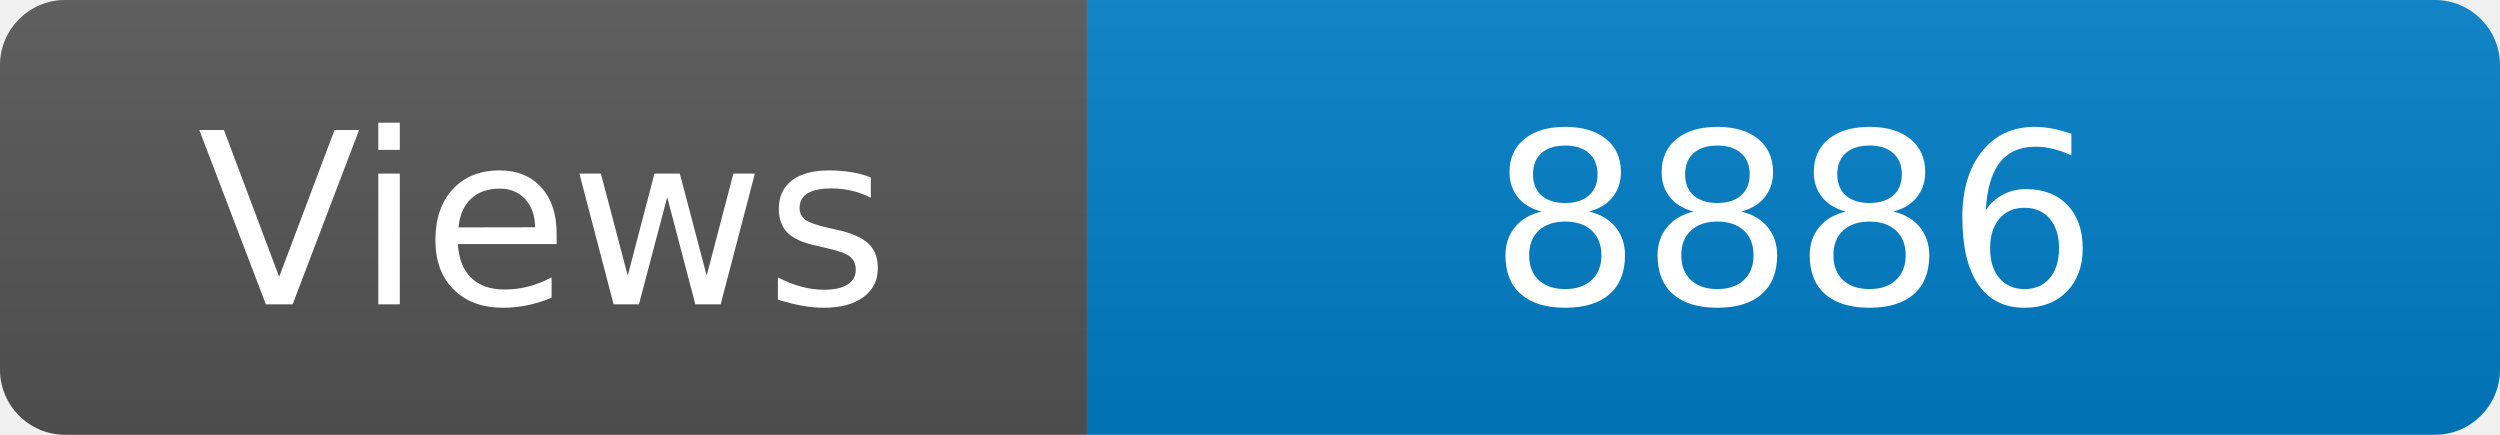
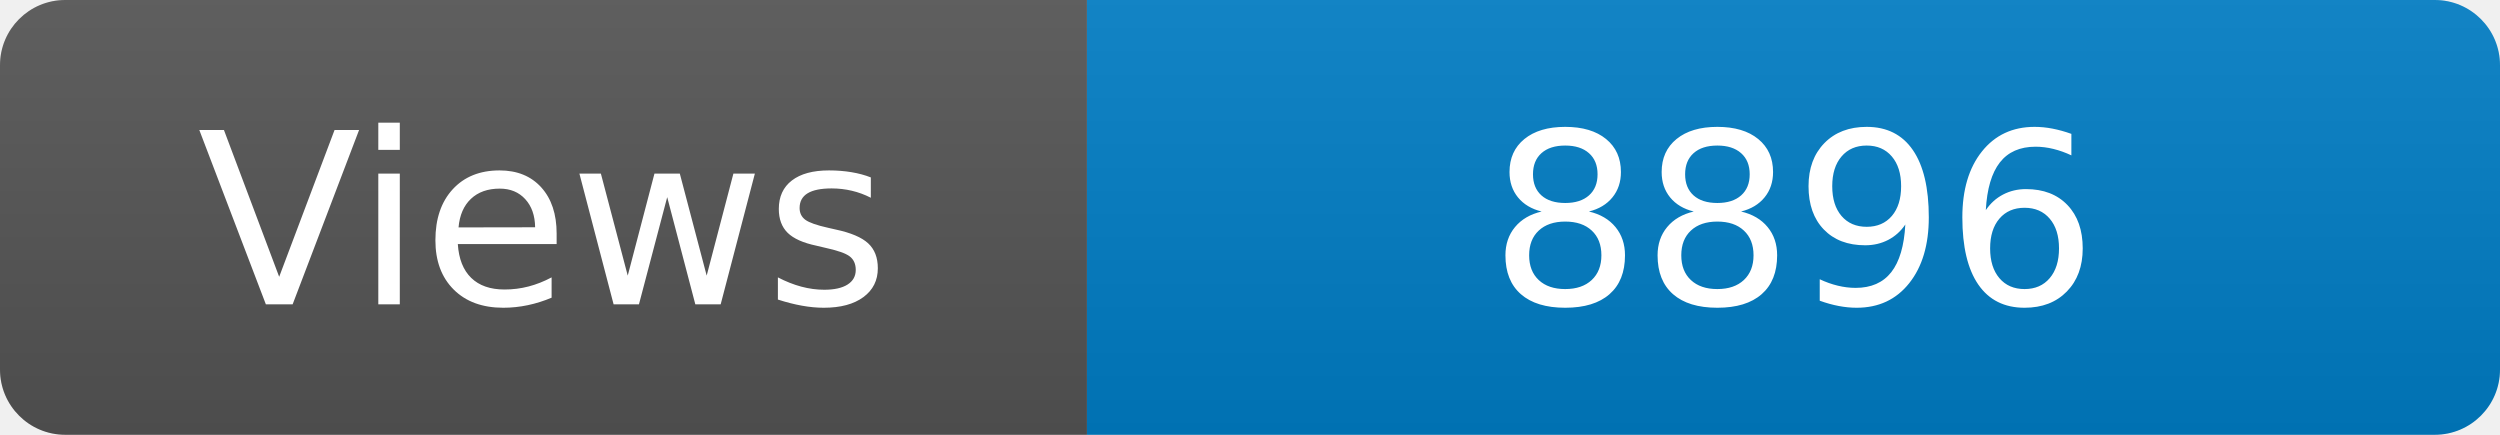
<svg xmlns="http://www.w3.org/2000/svg" width="115" height="20" role="img" aria-label="Maintained?: yes">
  <linearGradient id="s" x2="0" y2="100%">
    <stop offset="0" stop-color="#bbb" stop-opacity=".1" />
    <stop offset="1" stop-opacity=".1" />
  </linearGradient>
  <clipPath id="r">
    <rect width="115" height="20" rx="3" fill="#fff" />
  </clipPath>
  <g clip-path="url(#r)">
    <rect width="50" height="20" fill="#555" />
    <rect x="50" width="160" height="20" fill="#007ec6" />
    <rect width="115" height="20" fill="url(#s)" />
  </g>
  <g fill="#fff" text-anchor="middle" font-family="Verdana,Geneva,DejaVu Sans,sans-serif" font-size="110">
    <text x="250" y="140" transform="scale(.1)" fill="#fff">Views</text>
-     <text x="825" y="140" transform="scale(.1)" fill="#fff">8886</text>
+     <text x="825" y="140" transform="scale(.1)" fill="#fff">8896</text>
  </g>
</svg>
